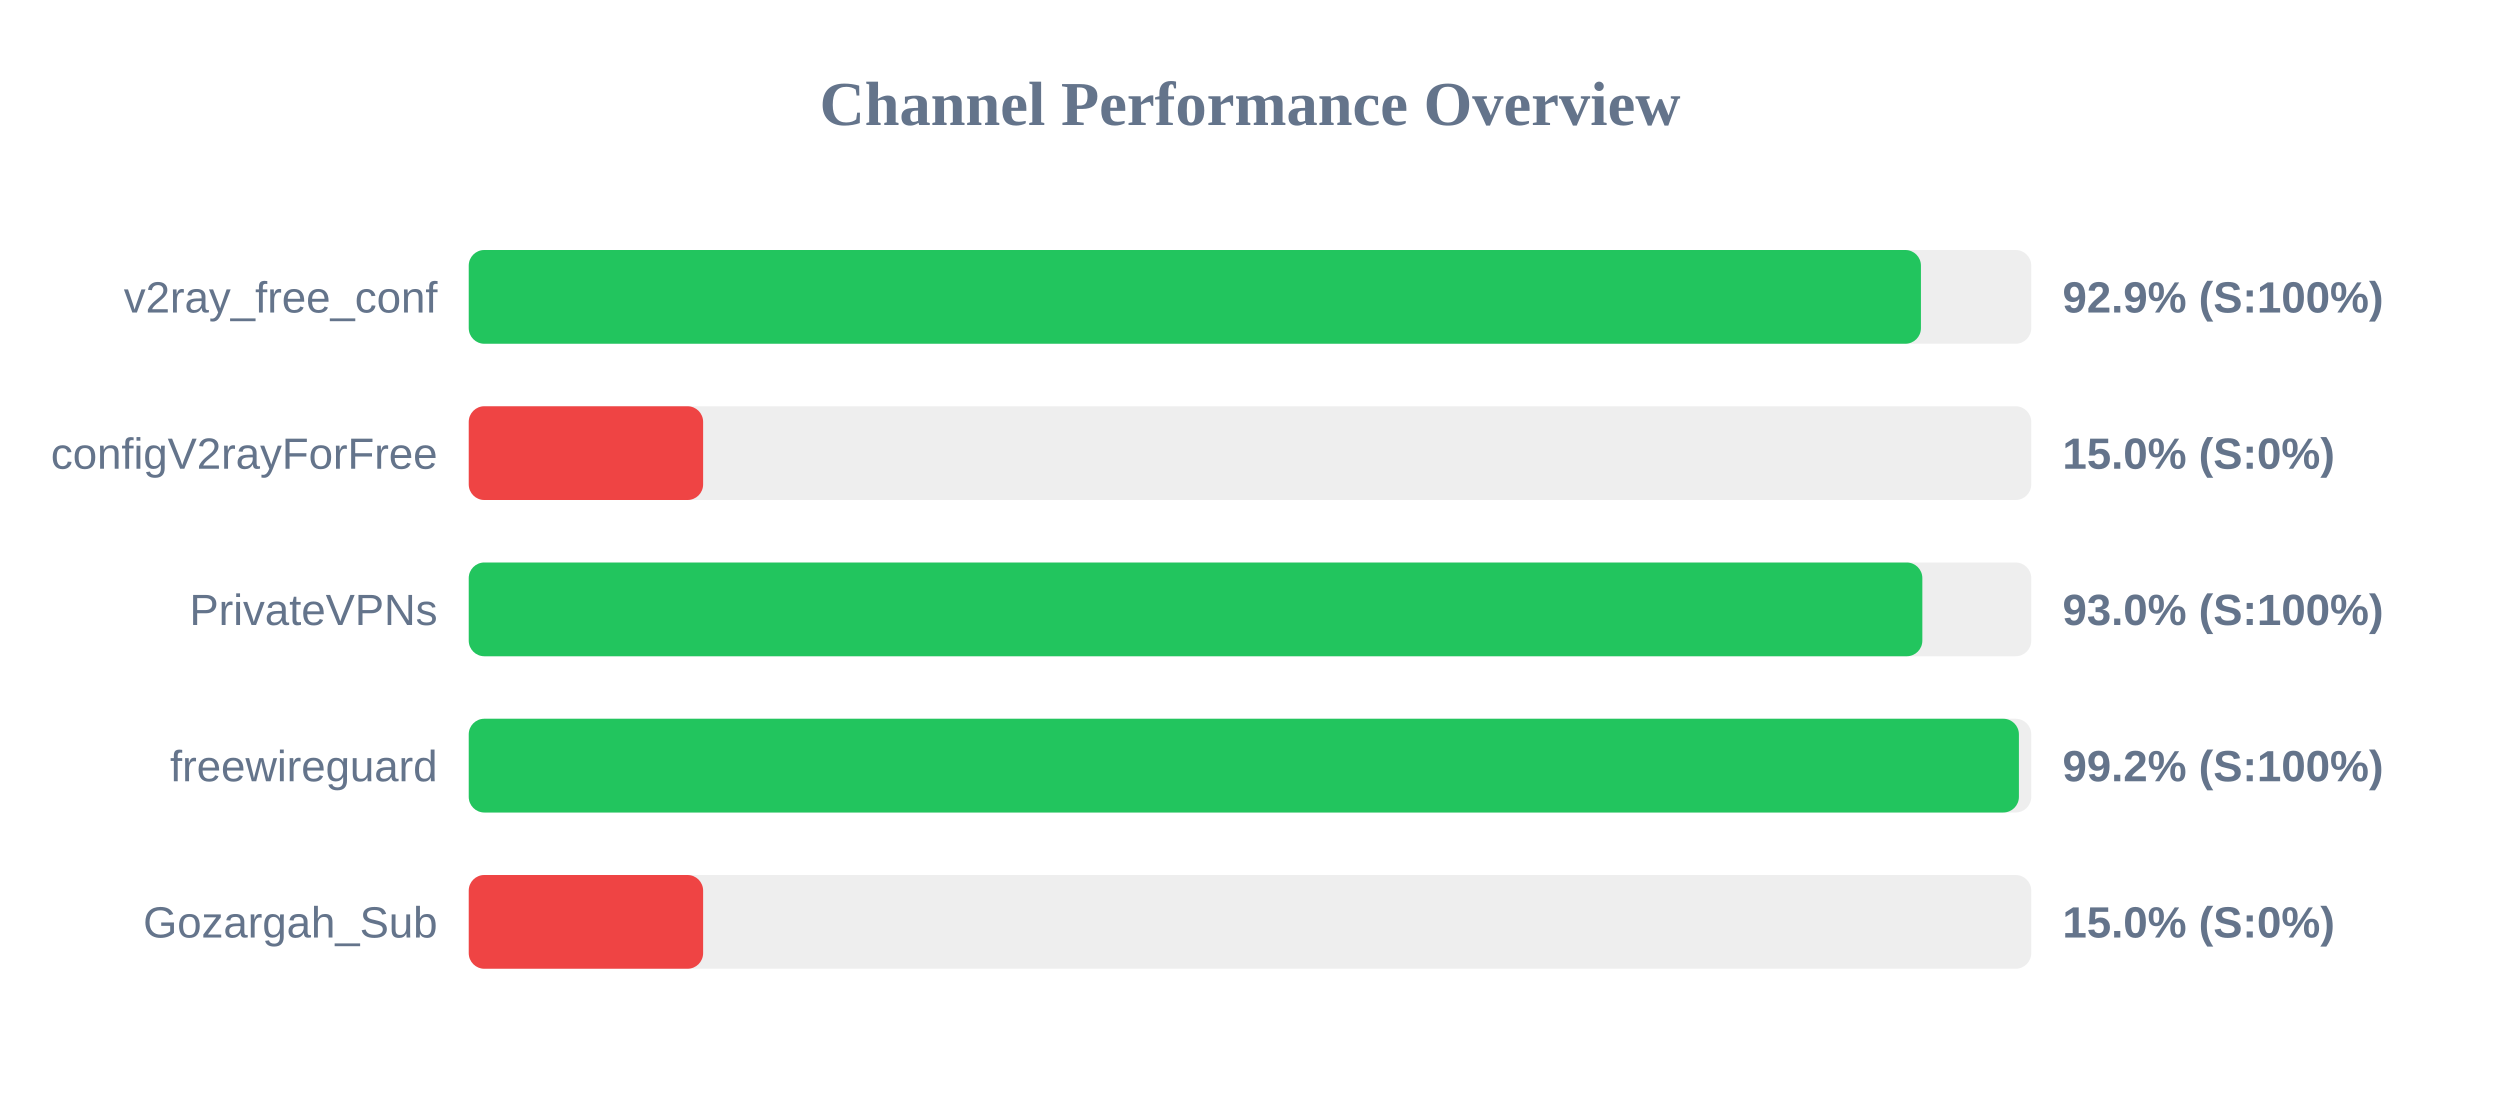
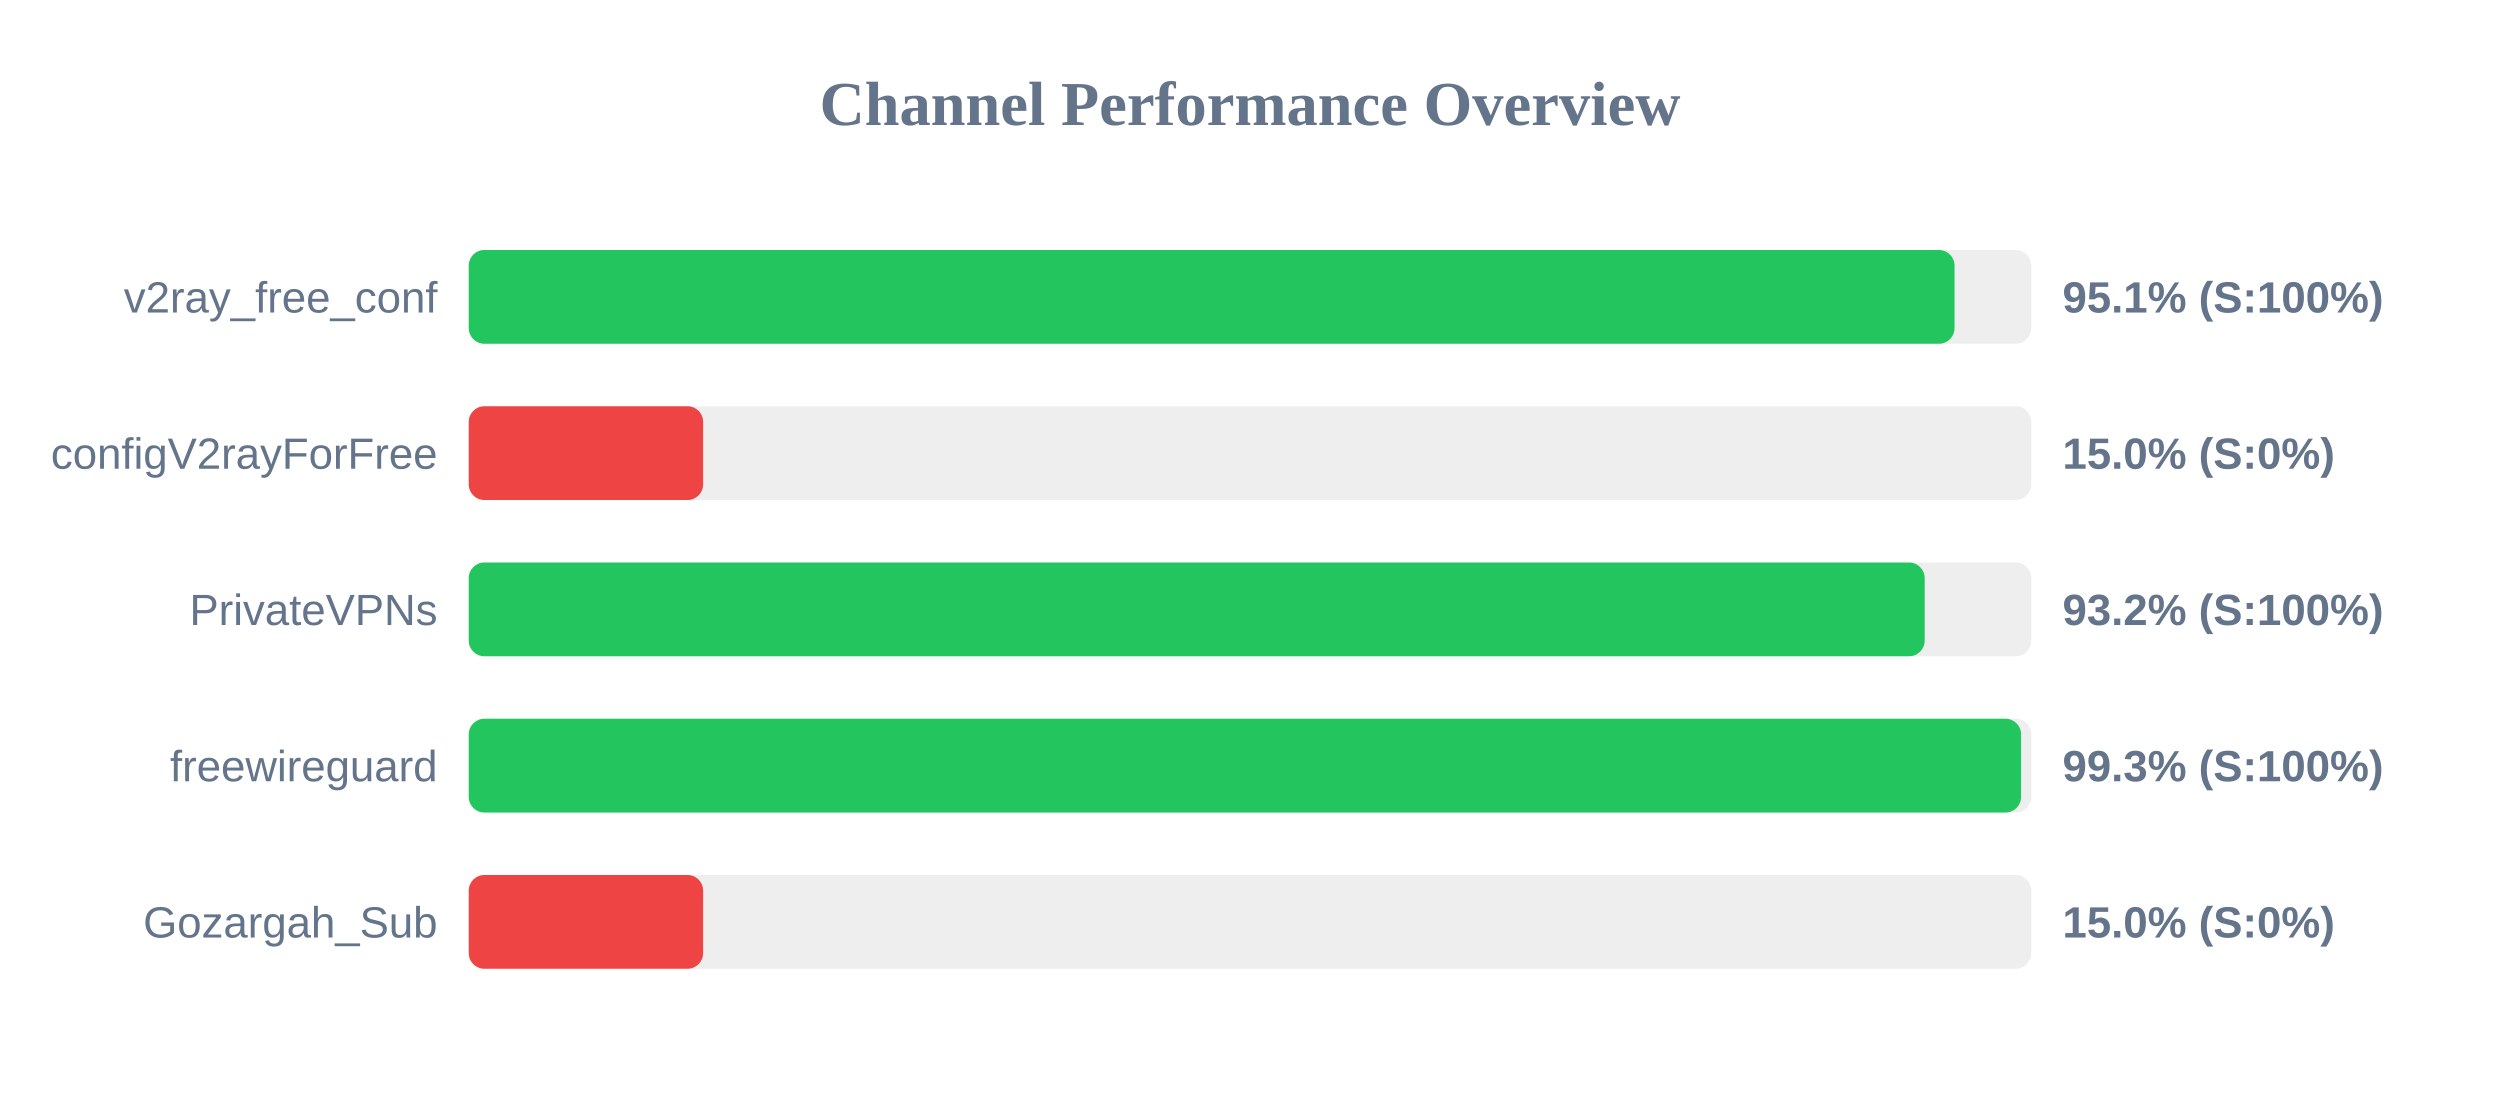
<svg xmlns="http://www.w3.org/2000/svg" width="800" height="350" version="1.1">
  <style>
        .row { font: 14px Arial; fill: #64748b; }
        .score { font: bold 14px Arial; fill: #64748b; }
    </style>
  <text x="400" y="40" text-anchor="middle" font-size="20px" font-weight="bold" fill="#64748b">Channel Performance Overview</text>
  <rect x="150" y="80" width="500" height="30" fill="#eee" rx="5" />
-   <rect x="150" y="80" width="464.7" height="30" fill="#22c55e" rx="5" />
+   <rect x="150" y="80" width="475.45" height="30" fill="#22c55e" rx="5" />
  <text x="140" y="100" text-anchor="end" class="row">v2ray_free_conf</text>
-   <text x="660" y="100" text-anchor="start" class="score">92.9% (S:100%)</text>
+   <text x="660" y="100" text-anchor="start" class="score">95.1% (S:100%)</text>
  <rect x="150" y="130" width="500" height="30" fill="#eee" rx="5" />
  <rect x="150" y="130" width="75.0" height="30" fill="#ef4444" rx="5" />
  <text x="140" y="150" text-anchor="end" class="row">configV2rayForFree</text>
  <text x="660" y="150" text-anchor="start" class="score">15.0% (S:0%)</text>
  <rect x="150" y="180" width="500" height="30" fill="#eee" rx="5" />
-   <rect x="150" y="180" width="465.15" height="30" fill="#22c55e" rx="5" />
+   <rect x="150" y="180" width="465.9" height="30" fill="#22c55e" rx="5" />
  <text x="140" y="200" text-anchor="end" class="row">PrivateVPNs</text>
-   <text x="660" y="200" text-anchor="start" class="score">93.0% (S:100%)</text>
+   <text x="660" y="200" text-anchor="start" class="score">93.2% (S:100%)</text>
  <rect x="150" y="230" width="500" height="30" fill="#eee" rx="5" />
-   <rect x="150" y="230" width="496.05" height="30" fill="#22c55e" rx="5" />
+   <rect x="150" y="230" width="496.75" height="30" fill="#22c55e" rx="5" />
  <text x="140" y="250" text-anchor="end" class="row">freewireguard</text>
-   <text x="660" y="250" text-anchor="start" class="score">99.2% (S:100%)</text>
+   <text x="660" y="250" text-anchor="start" class="score">99.3% (S:100%)</text>
  <rect x="150" y="280" width="500" height="30" fill="#eee" rx="5" />
  <rect x="150" y="280" width="75.0" height="30" fill="#ef4444" rx="5" />
  <text x="140" y="300" text-anchor="end" class="row">Gozargah_Sub</text>
  <text x="660" y="300" text-anchor="start" class="score">15.0% (S:0%)</text>
</svg>
